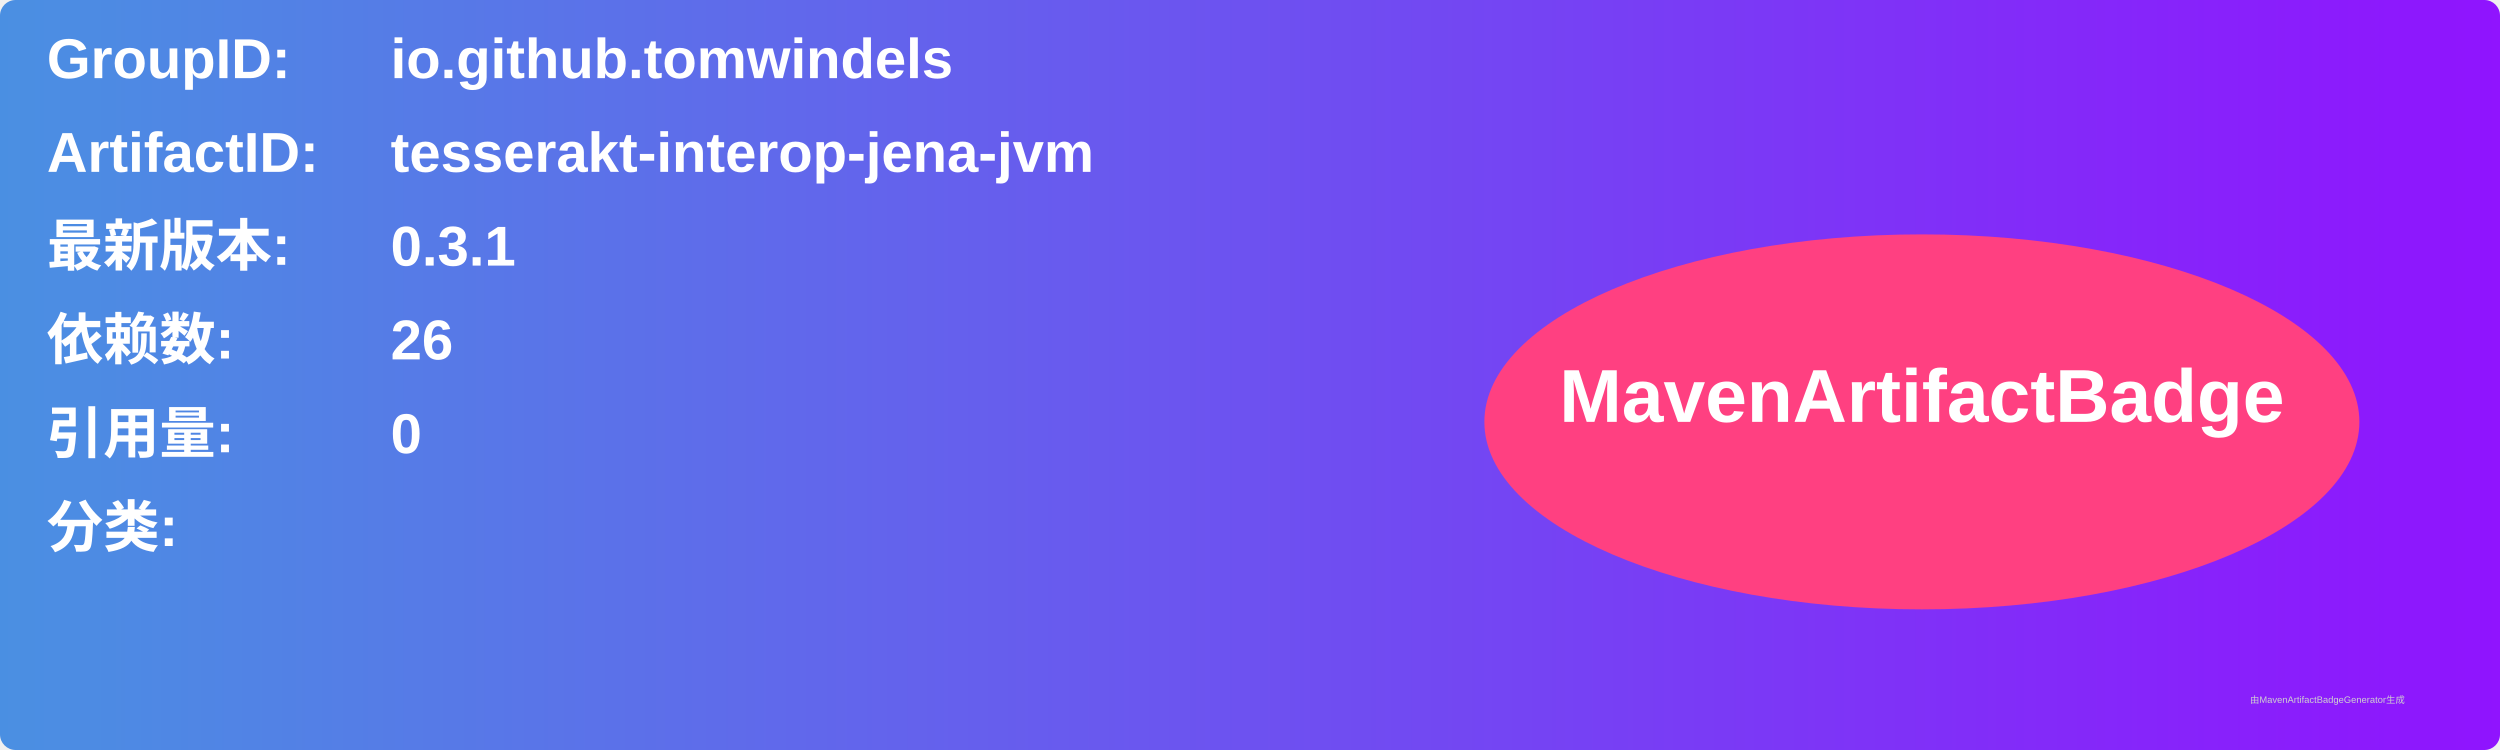
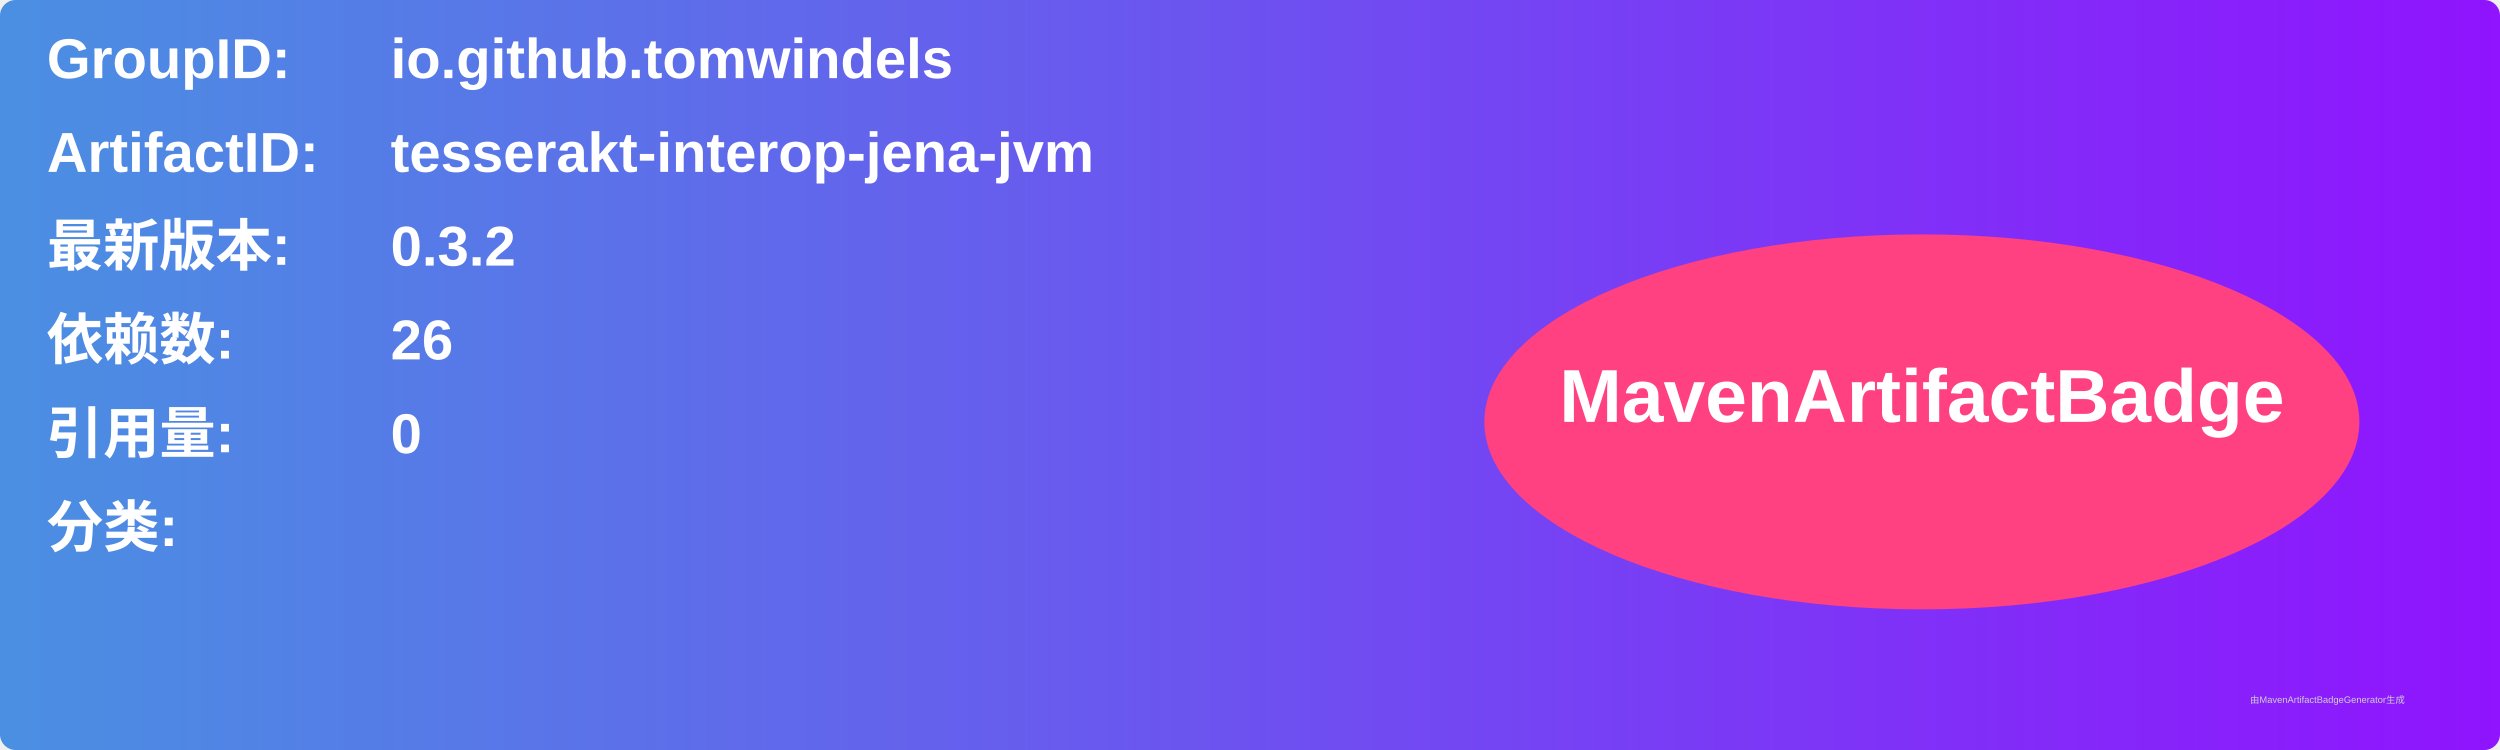
<svg xmlns="http://www.w3.org/2000/svg" width="800" height="240" viewBox="0 0 800 240">
  <linearGradient id="grad" x1="0%" y1="0%" x2="100%" y2="0%">
    <stop offset="0%" stop-color="#4a90e2" />
    <stop offset="100%" stop-color="#9013fe" />
  </linearGradient>
  <rect width="100%" height="100%" rx="5" ry="5" fill="url(#grad)" />
  <g transform="translate(15, 15)">
    <text x="0" y="10" font-family="Arial" font-size="18" fill="white" font-weight="bold" width="260">GroupID:</text>
    <text x="110" y="10" font-family="Arial" font-size="18" fill="white" font-weight="bold" width="460">io.github.tomwindels</text>
    <text x="0" y="40" font-family="Arial" font-size="18" fill="white" font-weight="bold" width="260">ArtifactID:</text>
    <text x="110" y="40" font-family="Arial" font-size="18" fill="white" font-weight="bold" width="460">tesserakt-interop-jena-jvm</text>
    <text x="0" y="70" font-family="Arial" font-size="18" fill="white" font-weight="bold">最新版本:</text>
    <text x="110" y="70" font-family="Arial" font-size="18" fill="white" font-weight="bold">
-       <tspan font-weight="bold">0.3.1</tspan>
+       <tspan font-weight="bold">0.3.2</tspan>
    </text>
    <text x="0" y="100" font-family="Arial" font-size="18" fill="white" font-weight="bold">依赖数: </text>
    <text x="110" y="100" font-family="Arial" font-size="18" fill="white">
      <tspan font-weight="bold">26</tspan>
    </text>
    <text x="0" y="130" font-family="Arial" font-size="18" fill="white" font-weight="bold">引用量: </text>
    <text x="110" y="130" font-family="Arial" font-size="18" fill="white">
      <tspan font-weight="bold">0</tspan>
    </text>
    <text x="0" y="160" font-family="Arial" font-size="18" fill="white" font-weight="bold">分类:</text>
    <text x="10" y="190" font-family="Arial" font-size="10" fill="white">
      <tspan font-weight="bold" />
    </text>
    <ellipse cx="600" cy="120" rx="140" ry="60" fill="#ff4081" />
    <text x="600" y="120" text-anchor="middle" font-family="Arial" font-size="24" fill="white" font-weight="bold">MavenArtifactBadge</text>
  </g>
  <text x="720" y="225" font-family="Arial" font-size="3" fill="#d0d0d0">由MavenArtifactBadgeGenerator生成</text>
</svg>
